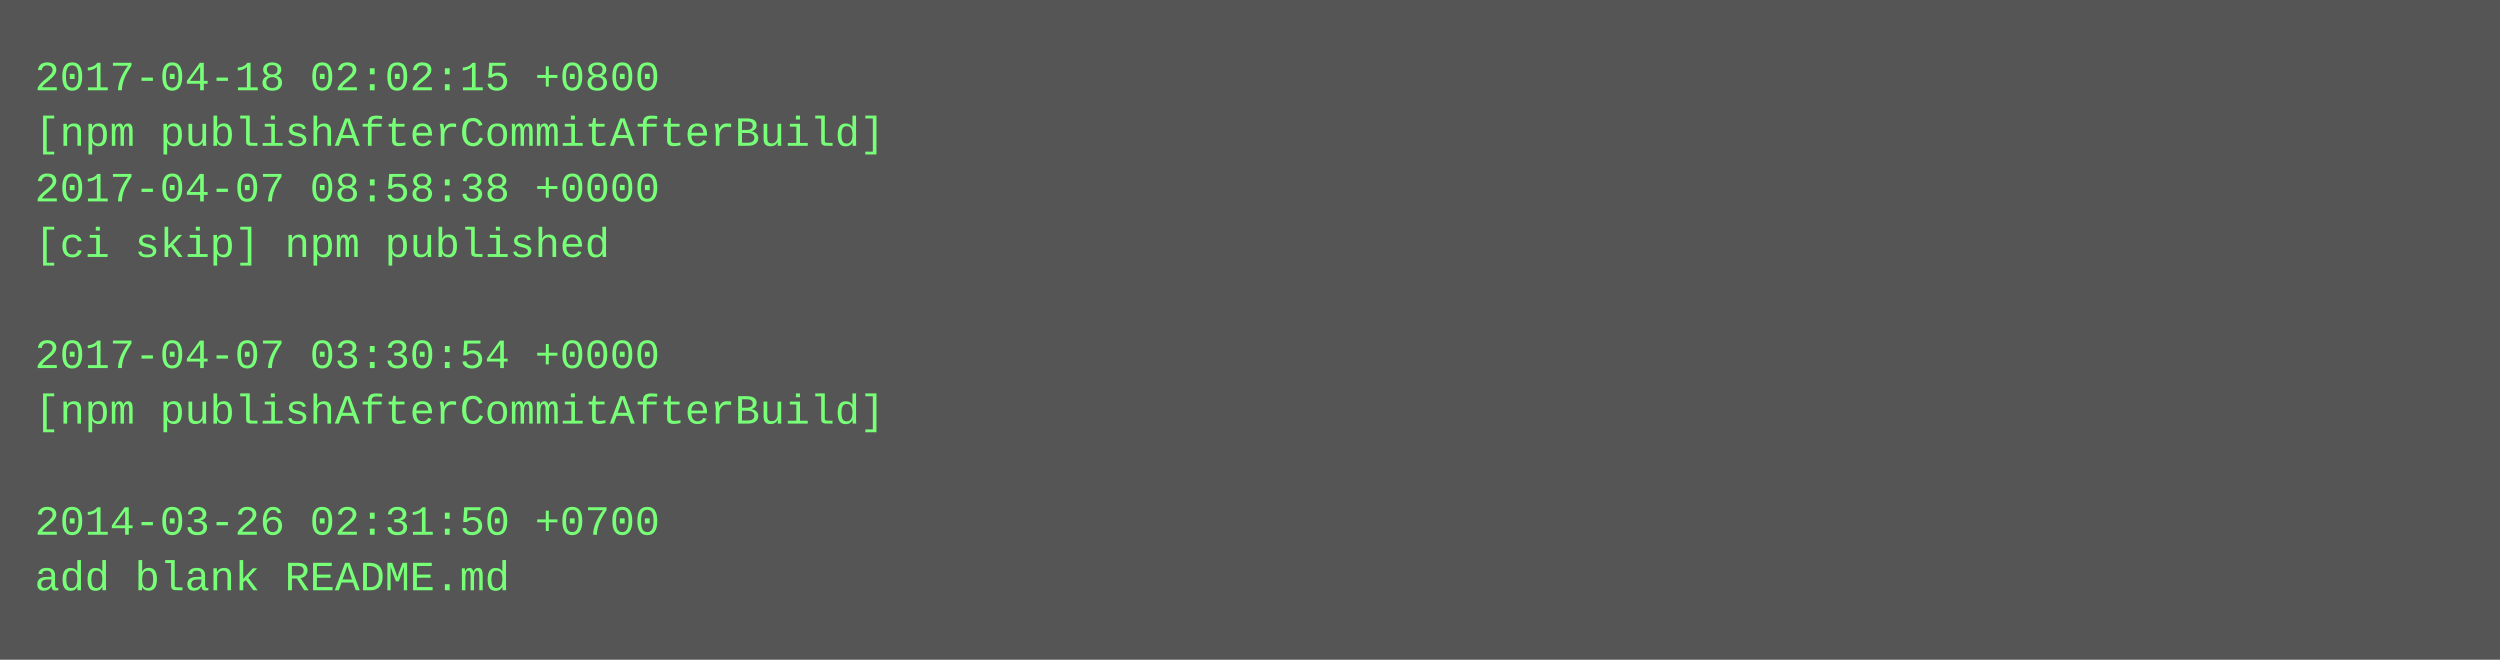
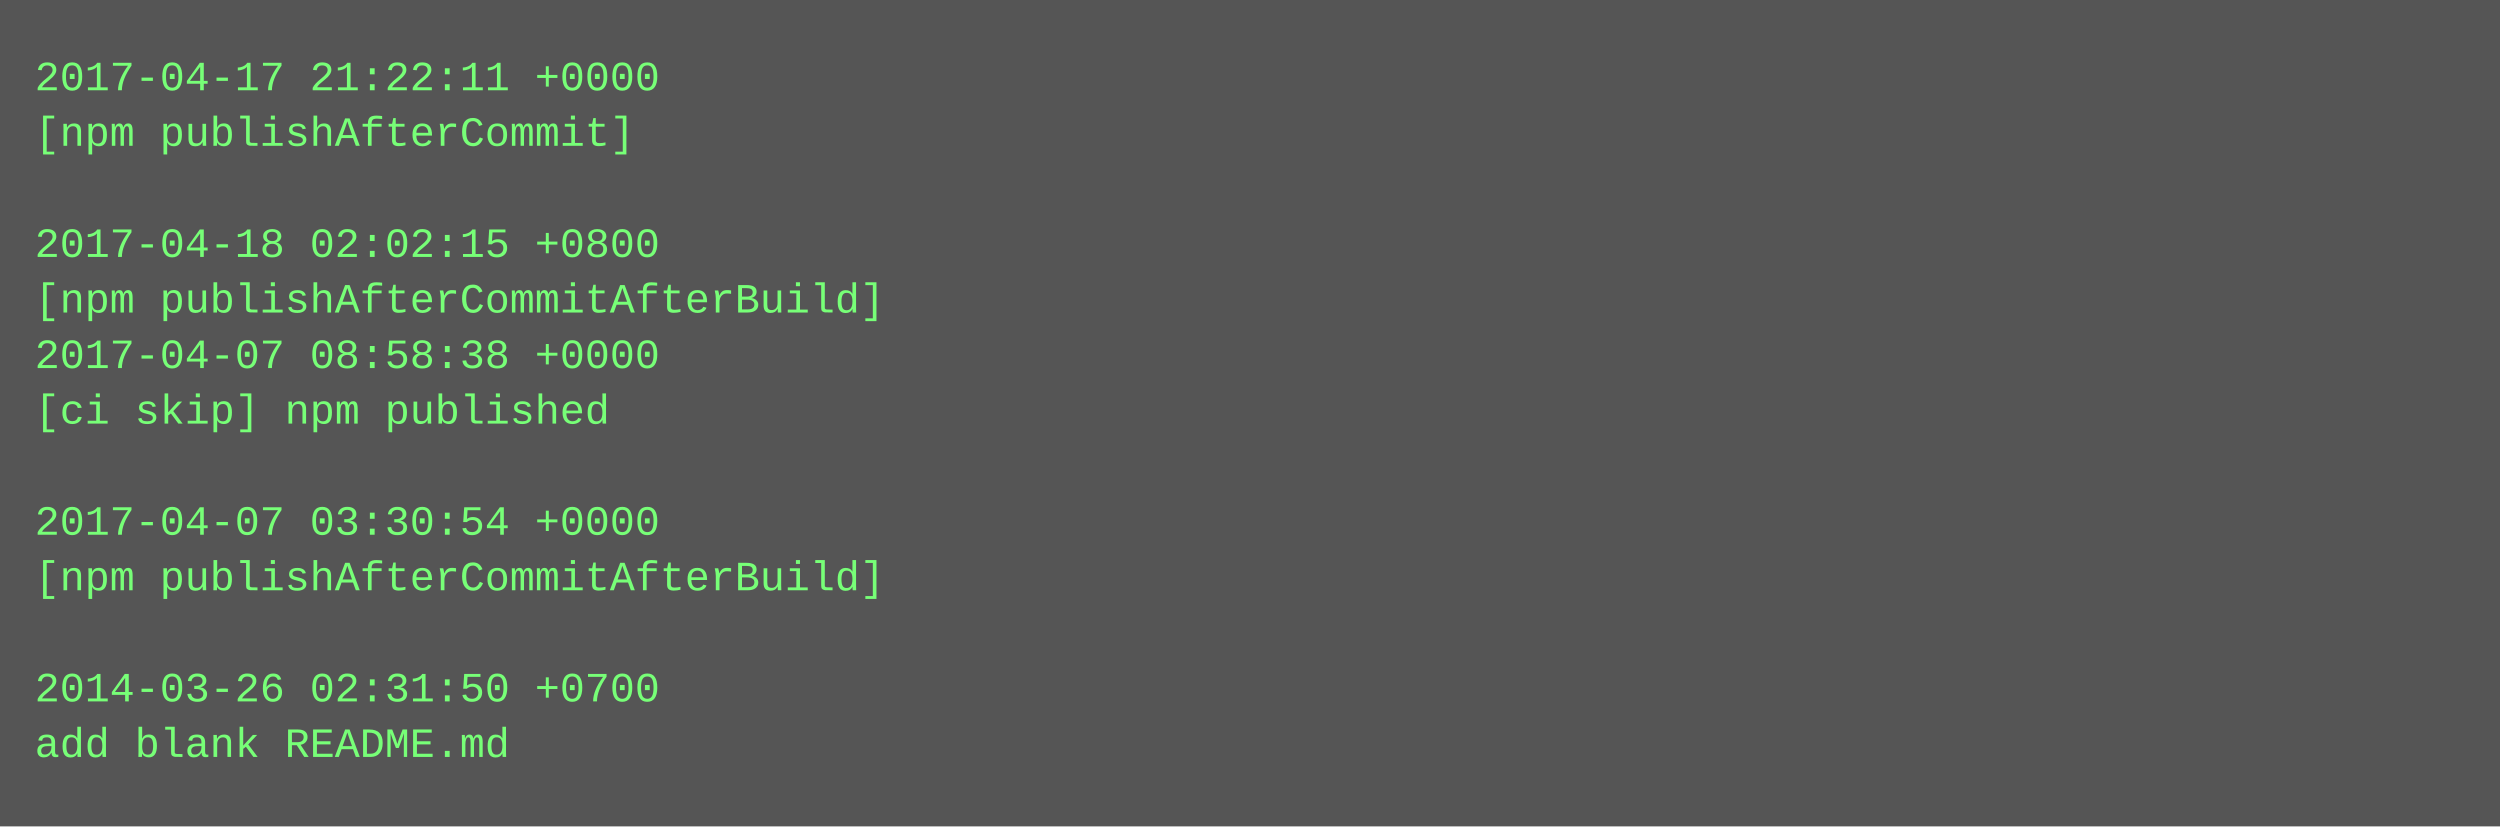
- <svg xmlns="http://www.w3.org/2000/svg" height="190" width="720">
-   <rect height="190" fill="#555" width="720" />
+ <svg xmlns="http://www.w3.org/2000/svg" height="238" width="720">
+   <rect height="238" fill="#555" width="720" />
  <text fill="#7f7" font-family="Courier New" font-size="12" xml:space="preserve">
-     <tspan x="10" y="26">2017-04-18 02:02:15 +0800</tspan>
-     <tspan x="10" y="42">[npm publishAfterCommitAfterBuild]</tspan>
-     <tspan x="10" y="58">2017-04-07 08:58:38 +0000</tspan>
-     <tspan x="10" y="74">[ci skip] npm published</tspan>
-     <tspan x="10" y="90" />
-     <tspan x="10" y="106">2017-04-07 03:30:54 +0000</tspan>
-     <tspan x="10" y="122">[npm publishAfterCommitAfterBuild]</tspan>
+     <tspan x="10" y="26">2017-04-17 21:22:11 +0000</tspan>
+     <tspan x="10" y="42">[npm publishAfterCommit]</tspan>
+     <tspan x="10" y="58" />
+     <tspan x="10" y="74">2017-04-18 02:02:15 +0800</tspan>
+     <tspan x="10" y="90">[npm publishAfterCommitAfterBuild]</tspan>
+     <tspan x="10" y="106">2017-04-07 08:58:38 +0000</tspan>
+     <tspan x="10" y="122">[ci skip] npm published</tspan>
    <tspan x="10" y="138" />
-     <tspan x="10" y="154">2014-03-26 02:31:50 +0700</tspan>
-     <tspan x="10" y="170">add blank README.md</tspan>
+     <tspan x="10" y="154">2017-04-07 03:30:54 +0000</tspan>
+     <tspan x="10" y="170">[npm publishAfterCommitAfterBuild]</tspan>
+     <tspan x="10" y="186" />
+     <tspan x="10" y="202">2014-03-26 02:31:50 +0700</tspan>
+     <tspan x="10" y="218">add blank README.md</tspan>
  </text>
</svg>
